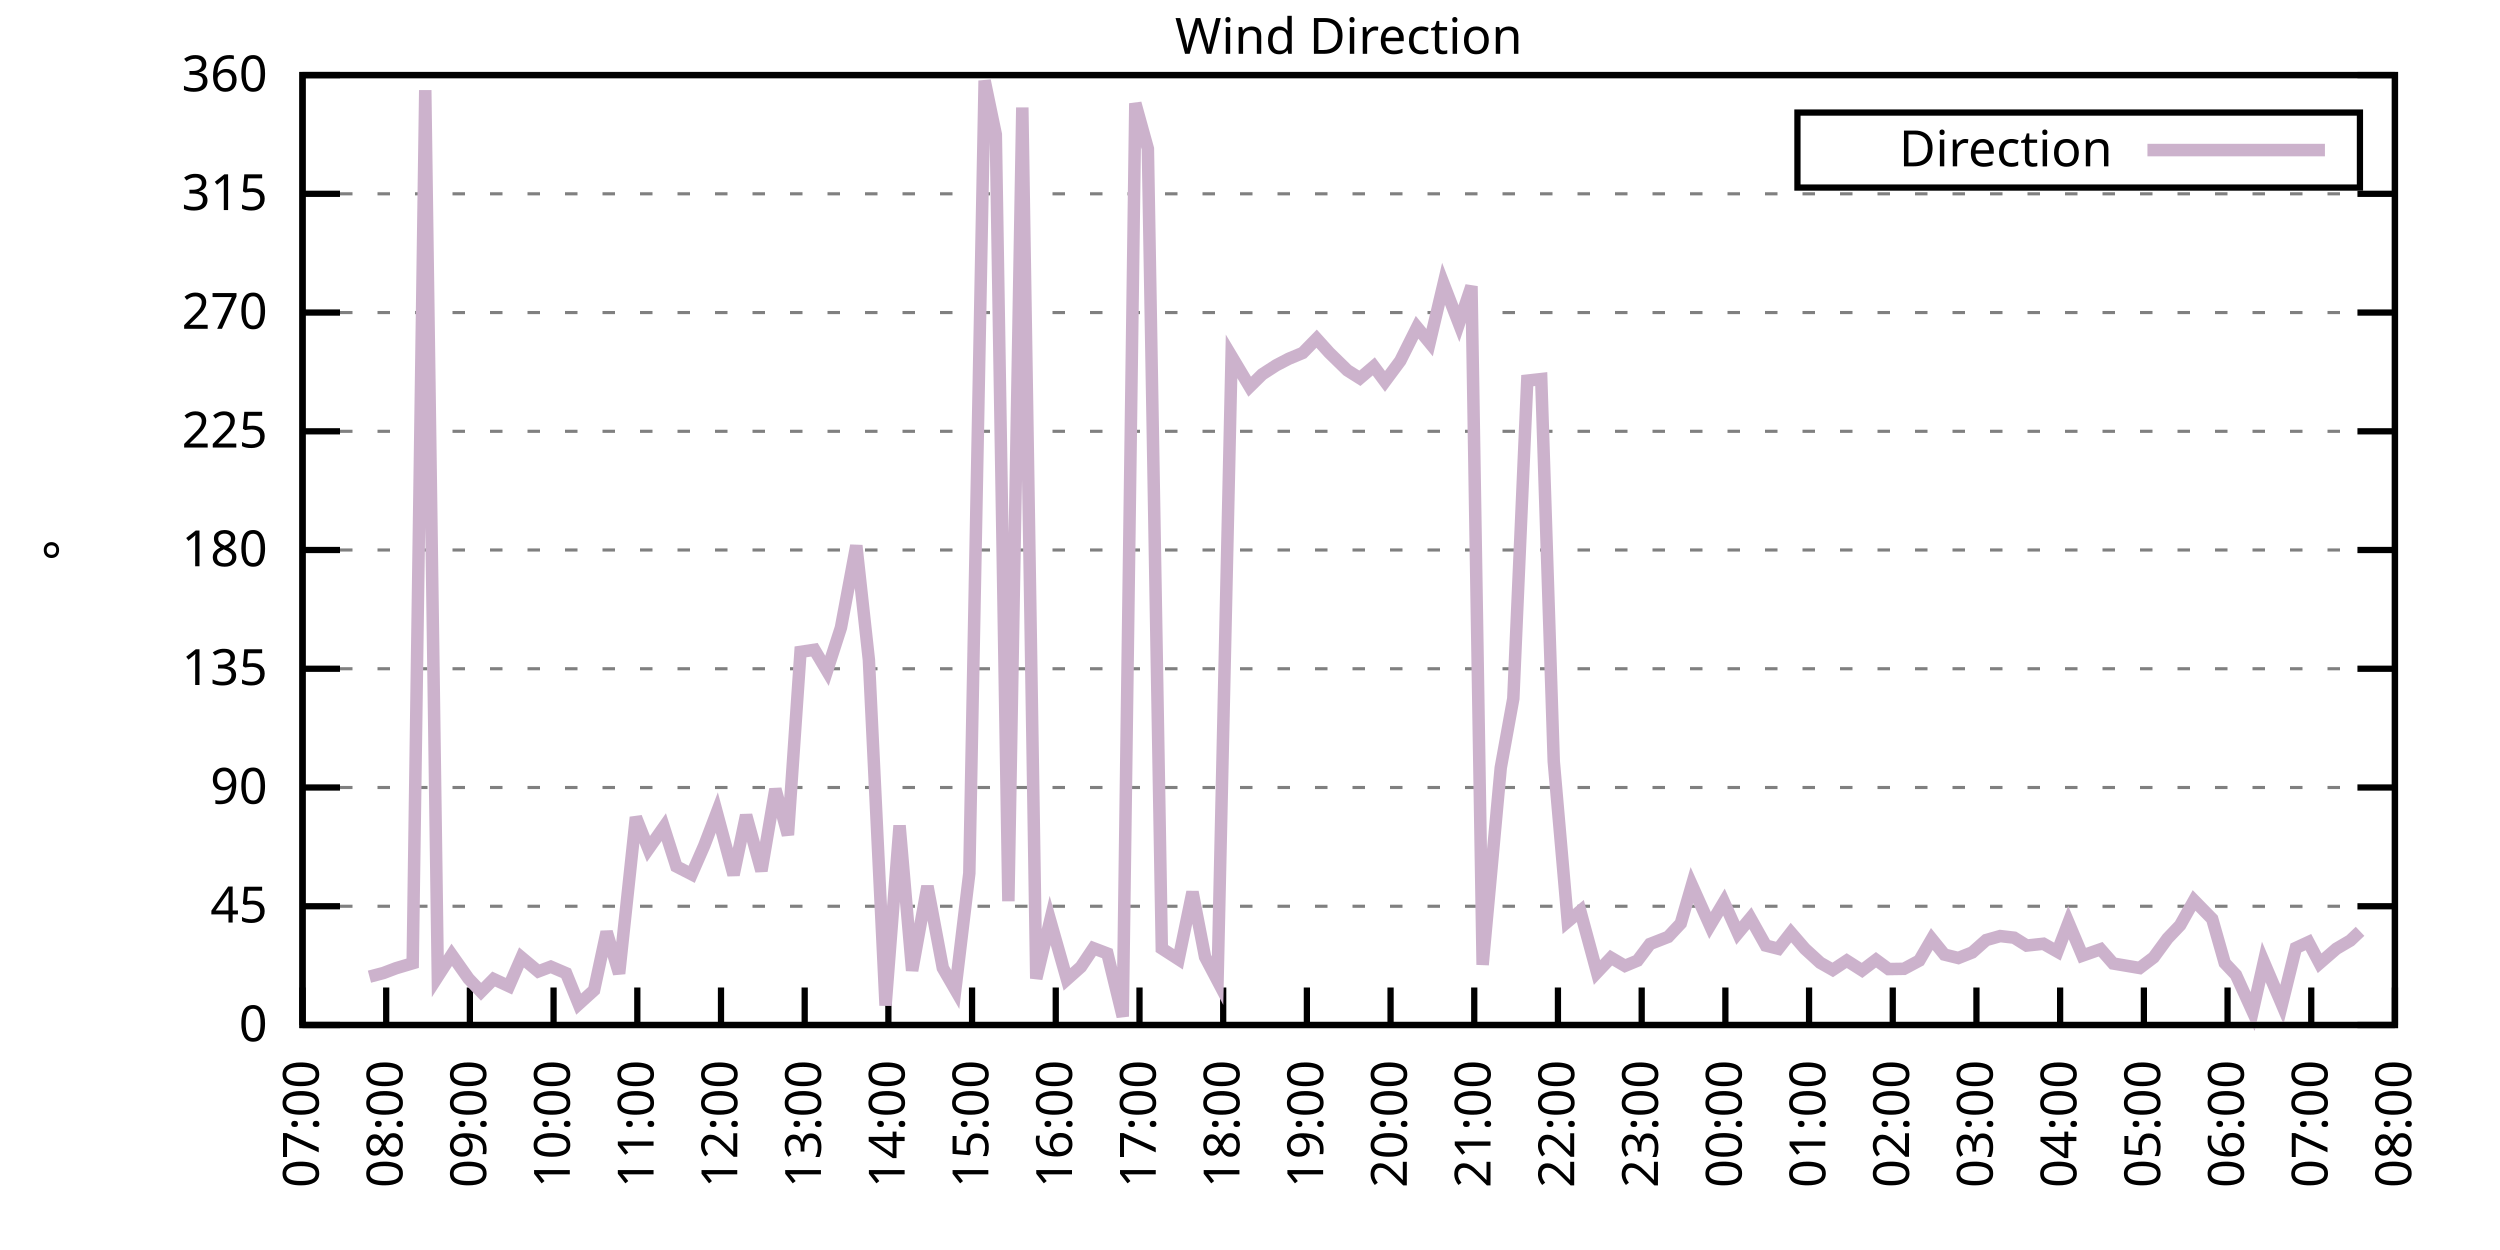
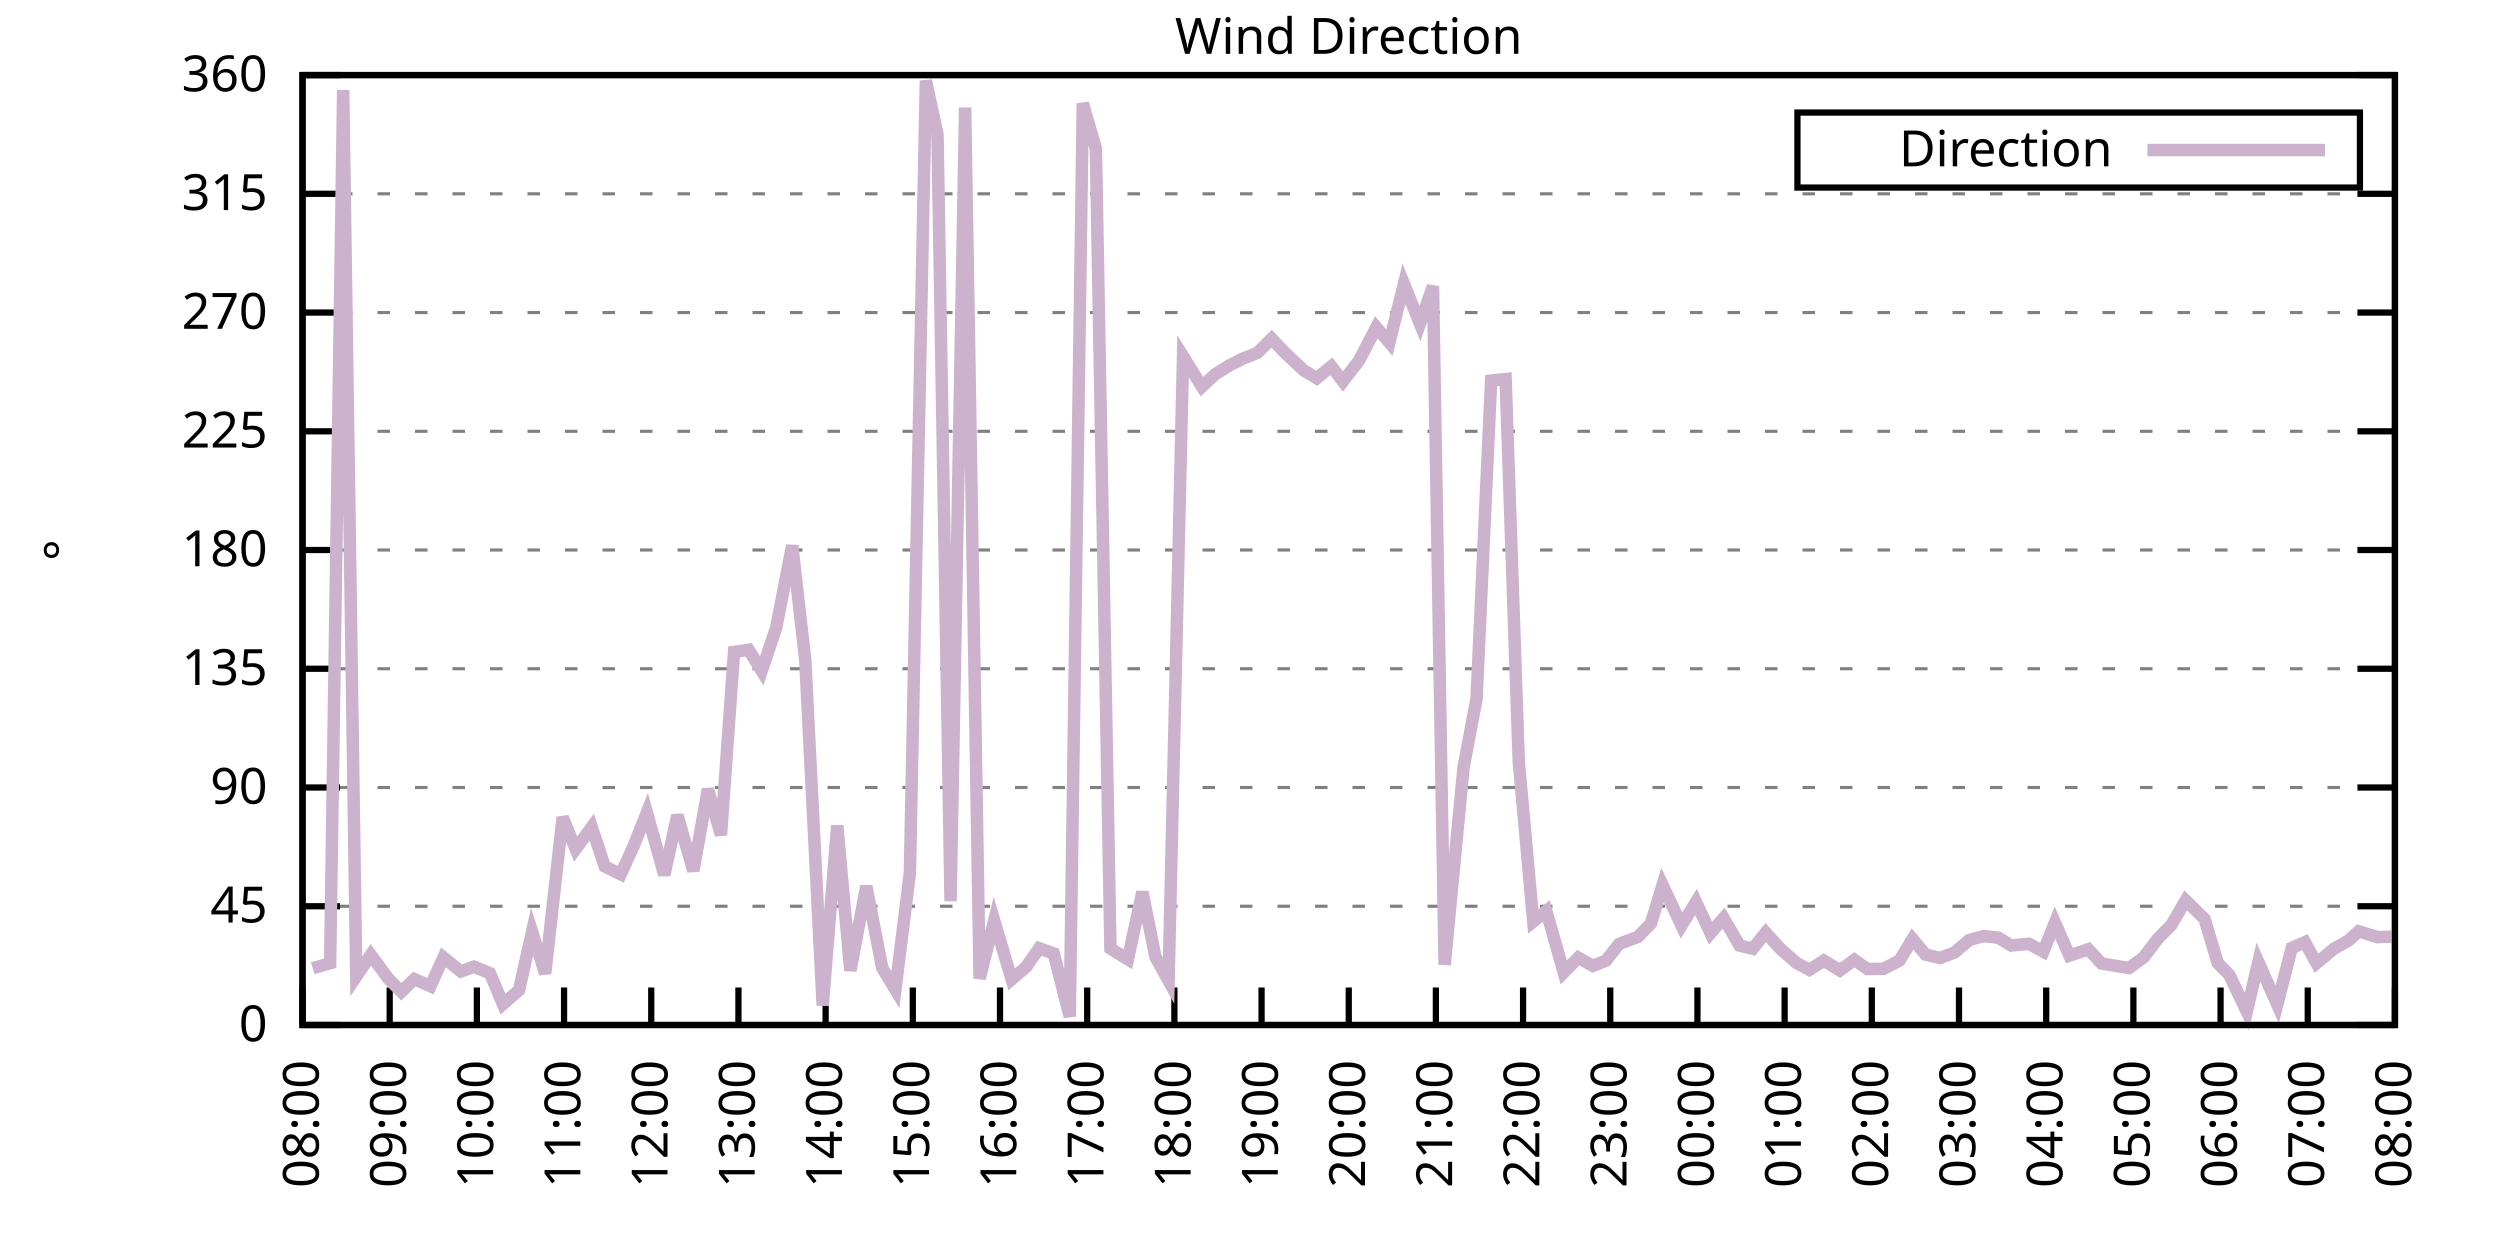
<svg xmlns="http://www.w3.org/2000/svg" xmlns:xlink="http://www.w3.org/1999/xlink" width="400" height="200" viewBox="0 0 400 200">
  <g id="gnuplot_canvas">
    <rect x="0" y="0" width="400" height="200" fill="none" />
    <defs>
      <circle id="gpDot" r="0.5" stroke-width="0.5" stroke="currentColor" />
      <path id="gpPt0" stroke-width="0.333" stroke="currentColor" d="M-1,0 h2 M0,-1 v2" />
      <path id="gpPt1" stroke-width="0.333" stroke="currentColor" d="M-1,-1 L1,1 M1,-1 L-1,1" />
      <path id="gpPt2" stroke-width="0.333" stroke="currentColor" d="M-1,0 L1,0 M0,-1 L0,1 M-1,-1 L1,1 M-1,1 L1,-1" />
      <rect id="gpPt3" stroke-width="0.333" stroke="currentColor" x="-1" y="-1" width="2" height="2" />
      <rect id="gpPt4" stroke-width="0.333" stroke="currentColor" fill="currentColor" x="-1" y="-1" width="2" height="2" />
      <circle id="gpPt5" stroke-width="0.333" stroke="currentColor" cx="0" cy="0" r="1" />
      <use xlink:href="#gpPt5" id="gpPt6" fill="currentColor" stroke="none" />
      <path id="gpPt7" stroke-width="0.333" stroke="currentColor" d="M0,-1.33 L-1.33,0.67 L1.33,0.67 z" />
      <use xlink:href="#gpPt7" id="gpPt8" fill="currentColor" stroke="none" />
      <use xlink:href="#gpPt7" id="gpPt9" stroke="currentColor" transform="rotate(180)" />
      <use xlink:href="#gpPt9" id="gpPt10" fill="currentColor" stroke="none" />
      <use xlink:href="#gpPt3" id="gpPt11" stroke="currentColor" transform="rotate(45)" />
      <use xlink:href="#gpPt11" id="gpPt12" fill="currentColor" stroke="none" />
      <path id="gpPt13" stroke-width="0.333" stroke="currentColor" d="M0,1.330 L1.265,0.411 L0.782,-1.067 L-0.782,-1.076 L-1.265,0.411 z" />
      <use xlink:href="#gpPt13" id="gpPt14" fill="currentColor" stroke="none" />
      <filter id="textbox" filterUnits="objectBoundingBox" x="0" y="0" height="1" width="1">
        <feFlood flood-color="white" flood-opacity="1" result="bgnd" />
        <feComposite in="SourceGraphic" in2="bgnd" operator="atop" />
      </filter>
      <filter id="greybox" filterUnits="objectBoundingBox" x="0" y="0" height="1" width="1">
        <feFlood flood-color="lightgrey" flood-opacity="1" result="grey" />
        <feComposite in="SourceGraphic" in2="grey" operator="atop" />
      </filter>
    </defs>
    <g fill="none" color="white" stroke="currentColor" stroke-width="1.00" stroke-linecap="butt" stroke-linejoin="miter">
</g>
    <g fill="none" color="black" stroke="currentColor" stroke-width="1.00" stroke-linecap="butt" stroke-linejoin="miter">
      <g stroke="none" shape-rendering="crispEdges">
        <polygon fill="rgb(255, 255, 255)" points="48.40,164.00 383.18,164.00 383.18,12.02 48.40,12.02 " />
      </g>
    </g>
    <g fill="none" color="black" stroke="currentColor" stroke-width="1.00" stroke-linecap="butt" stroke-linejoin="miter">
</g>
    <g fill="none" color="black" stroke="black" stroke-width="0.50" stroke-linecap="butt" stroke-linejoin="miter">
</g>
    <g fill="none" color="gray" stroke="currentColor" stroke-width="0.50" stroke-linecap="butt" stroke-linejoin="miter">
      <path stroke="gray" stroke-dasharray="2,4" class="gridline" d="M48.40,164.00 L383.19,164.00  " />
    </g>
    <g fill="none" color="gray" stroke="gray" stroke-width="1.00" stroke-linecap="butt" stroke-linejoin="miter">
</g>
    <g fill="none" color="black" stroke="currentColor" stroke-width="1.00" stroke-linecap="butt" stroke-linejoin="miter">
      <path stroke="black" d="M48.40,164.00 L54.40,164.00 M383.19,164.00 L377.19,164.00  " />
      <g transform="translate(42.80,166.60)" stroke="none" fill="black" font-family="Sans" font-size="8.00" text-anchor="end">
        <text>
          <tspan font-family="Sans"> 0</tspan>
        </text>
      </g>
    </g>
    <g fill="none" color="black" stroke="currentColor" stroke-width="1.00" stroke-linecap="butt" stroke-linejoin="miter">
</g>
    <g fill="none" color="black" stroke="black" stroke-width="0.50" stroke-linecap="butt" stroke-linejoin="miter">
</g>
    <g fill="none" color="gray" stroke="currentColor" stroke-width="0.50" stroke-linecap="butt" stroke-linejoin="miter">
      <path stroke="gray" stroke-dasharray="2,4" class="gridline" d="M48.40,145.00 L383.19,145.00  " />
    </g>
    <g fill="none" color="gray" stroke="gray" stroke-width="1.00" stroke-linecap="butt" stroke-linejoin="miter">
</g>
    <g fill="none" color="black" stroke="currentColor" stroke-width="1.00" stroke-linecap="butt" stroke-linejoin="miter">
      <path stroke="black" d="M48.40,145.00 L54.40,145.00 M383.19,145.00 L377.19,145.00  " />
      <g transform="translate(42.80,147.60)" stroke="none" fill="black" font-family="Sans" font-size="8.00" text-anchor="end">
        <text>
          <tspan font-family="Sans"> 45</tspan>
        </text>
      </g>
    </g>
    <g fill="none" color="black" stroke="currentColor" stroke-width="1.00" stroke-linecap="butt" stroke-linejoin="miter">
</g>
    <g fill="none" color="black" stroke="black" stroke-width="0.50" stroke-linecap="butt" stroke-linejoin="miter">
</g>
    <g fill="none" color="gray" stroke="currentColor" stroke-width="0.50" stroke-linecap="butt" stroke-linejoin="miter">
      <path stroke="gray" stroke-dasharray="2,4" class="gridline" d="M48.40,126.00 L383.19,126.00  " />
    </g>
    <g fill="none" color="gray" stroke="gray" stroke-width="1.00" stroke-linecap="butt" stroke-linejoin="miter">
</g>
    <g fill="none" color="black" stroke="currentColor" stroke-width="1.00" stroke-linecap="butt" stroke-linejoin="miter">
      <path stroke="black" d="M48.40,126.00 L54.40,126.00 M383.19,126.00 L377.19,126.00  " />
      <g transform="translate(42.80,128.60)" stroke="none" fill="black" font-family="Sans" font-size="8.00" text-anchor="end">
        <text>
          <tspan font-family="Sans"> 90</tspan>
        </text>
      </g>
    </g>
    <g fill="none" color="black" stroke="currentColor" stroke-width="1.00" stroke-linecap="butt" stroke-linejoin="miter">
</g>
    <g fill="none" color="black" stroke="black" stroke-width="0.50" stroke-linecap="butt" stroke-linejoin="miter">
</g>
    <g fill="none" color="gray" stroke="currentColor" stroke-width="0.50" stroke-linecap="butt" stroke-linejoin="miter">
      <path stroke="gray" stroke-dasharray="2,4" class="gridline" d="M48.40,107.00 L383.19,107.00  " />
    </g>
    <g fill="none" color="gray" stroke="gray" stroke-width="1.00" stroke-linecap="butt" stroke-linejoin="miter">
</g>
    <g fill="none" color="black" stroke="currentColor" stroke-width="1.00" stroke-linecap="butt" stroke-linejoin="miter">
      <path stroke="black" d="M48.40,107.00 L54.40,107.00 M383.19,107.00 L377.19,107.00  " />
      <g transform="translate(42.80,109.60)" stroke="none" fill="black" font-family="Sans" font-size="8.00" text-anchor="end">
        <text>
          <tspan font-family="Sans"> 135</tspan>
        </text>
      </g>
    </g>
    <g fill="none" color="black" stroke="currentColor" stroke-width="1.00" stroke-linecap="butt" stroke-linejoin="miter">
</g>
    <g fill="none" color="black" stroke="black" stroke-width="0.50" stroke-linecap="butt" stroke-linejoin="miter">
</g>
    <g fill="none" color="gray" stroke="currentColor" stroke-width="0.50" stroke-linecap="butt" stroke-linejoin="miter">
      <path stroke="gray" stroke-dasharray="2,4" class="gridline" d="M48.40,88.00 L383.19,88.00  " />
    </g>
    <g fill="none" color="gray" stroke="gray" stroke-width="1.00" stroke-linecap="butt" stroke-linejoin="miter">
</g>
    <g fill="none" color="black" stroke="currentColor" stroke-width="1.00" stroke-linecap="butt" stroke-linejoin="miter">
      <path stroke="black" d="M48.40,88.00 L54.40,88.00 M383.19,88.00 L377.19,88.00  " />
      <g transform="translate(42.80,90.60)" stroke="none" fill="black" font-family="Sans" font-size="8.00" text-anchor="end">
        <text>
          <tspan font-family="Sans"> 180</tspan>
        </text>
      </g>
    </g>
    <g fill="none" color="black" stroke="currentColor" stroke-width="1.00" stroke-linecap="butt" stroke-linejoin="miter">
</g>
    <g fill="none" color="black" stroke="black" stroke-width="0.50" stroke-linecap="butt" stroke-linejoin="miter">
</g>
    <g fill="none" color="gray" stroke="currentColor" stroke-width="0.50" stroke-linecap="butt" stroke-linejoin="miter">
      <path stroke="gray" stroke-dasharray="2,4" class="gridline" d="M48.40,69.01 L383.19,69.01  " />
    </g>
    <g fill="none" color="gray" stroke="gray" stroke-width="1.00" stroke-linecap="butt" stroke-linejoin="miter">
</g>
    <g fill="none" color="black" stroke="currentColor" stroke-width="1.00" stroke-linecap="butt" stroke-linejoin="miter">
      <path stroke="black" d="M48.40,69.01 L54.40,69.01 M383.19,69.01 L377.19,69.01  " />
      <g transform="translate(42.80,71.61)" stroke="none" fill="black" font-family="Sans" font-size="8.00" text-anchor="end">
        <text>
          <tspan font-family="Sans"> 225</tspan>
        </text>
      </g>
    </g>
    <g fill="none" color="black" stroke="currentColor" stroke-width="1.00" stroke-linecap="butt" stroke-linejoin="miter">
</g>
    <g fill="none" color="black" stroke="black" stroke-width="0.50" stroke-linecap="butt" stroke-linejoin="miter">
</g>
    <g fill="none" color="gray" stroke="currentColor" stroke-width="0.50" stroke-linecap="butt" stroke-linejoin="miter">
      <path stroke="gray" stroke-dasharray="2,4" class="gridline" d="M48.40,50.01 L383.19,50.01  " />
    </g>
    <g fill="none" color="gray" stroke="gray" stroke-width="1.00" stroke-linecap="butt" stroke-linejoin="miter">
</g>
    <g fill="none" color="black" stroke="currentColor" stroke-width="1.00" stroke-linecap="butt" stroke-linejoin="miter">
      <path stroke="black" d="M48.40,50.01 L54.40,50.01 M383.19,50.01 L377.19,50.01  " />
      <g transform="translate(42.80,52.61)" stroke="none" fill="black" font-family="Sans" font-size="8.00" text-anchor="end">
        <text>
          <tspan font-family="Sans"> 270</tspan>
        </text>
      </g>
    </g>
    <g fill="none" color="black" stroke="currentColor" stroke-width="1.00" stroke-linecap="butt" stroke-linejoin="miter">
</g>
    <g fill="none" color="black" stroke="black" stroke-width="0.50" stroke-linecap="butt" stroke-linejoin="miter">
</g>
    <g fill="none" color="gray" stroke="currentColor" stroke-width="0.50" stroke-linecap="butt" stroke-linejoin="miter">
      <path stroke="gray" stroke-dasharray="2,4" class="gridline" d="M48.40,31.01 L383.19,31.01  " />
    </g>
    <g fill="none" color="gray" stroke="gray" stroke-width="1.00" stroke-linecap="butt" stroke-linejoin="miter">
</g>
    <g fill="none" color="black" stroke="currentColor" stroke-width="1.00" stroke-linecap="butt" stroke-linejoin="miter">
      <path stroke="black" d="M48.40,31.01 L54.40,31.01 M383.19,31.01 L377.19,31.01  " />
      <g transform="translate(42.80,33.61)" stroke="none" fill="black" font-family="Sans" font-size="8.00" text-anchor="end">
        <text>
          <tspan font-family="Sans"> 315</tspan>
        </text>
      </g>
    </g>
    <g fill="none" color="black" stroke="currentColor" stroke-width="1.00" stroke-linecap="butt" stroke-linejoin="miter">
</g>
    <g fill="none" color="black" stroke="black" stroke-width="0.50" stroke-linecap="butt" stroke-linejoin="miter">
</g>
    <g fill="none" color="gray" stroke="currentColor" stroke-width="0.50" stroke-linecap="butt" stroke-linejoin="miter">
      <path stroke="gray" stroke-dasharray="2,4" class="gridline" d="M48.40,12.01 L383.19,12.01  " />
    </g>
    <g fill="none" color="gray" stroke="gray" stroke-width="1.00" stroke-linecap="butt" stroke-linejoin="miter">
</g>
    <g fill="none" color="black" stroke="currentColor" stroke-width="1.00" stroke-linecap="butt" stroke-linejoin="miter">
      <path stroke="black" d="M48.40,12.01 L54.40,12.01 M383.19,12.01 L377.19,12.01  " />
      <g transform="translate(42.80,14.61)" stroke="none" fill="black" font-family="Sans" font-size="8.00" text-anchor="end">
        <text>
          <tspan font-family="Sans"> 360</tspan>
        </text>
      </g>
    </g>
    <g fill="none" color="black" stroke="currentColor" stroke-width="1.00" stroke-linecap="butt" stroke-linejoin="miter">
      <path stroke="black" d="M48.40,164.00 L48.40,158.00  " />
      <g transform="translate(51.00,169.60) rotate(270.00)" stroke="none" fill="black" font-family="Sans" font-size="8.00" text-anchor="end">
        <text>
-           <tspan font-family="Sans">07:00</tspan>
-         </text>
-       </g>
-     </g>
-     <g fill="none" color="black" stroke="currentColor" stroke-width="1.00" stroke-linecap="butt" stroke-linejoin="miter">
-       <path stroke="black" d="M61.79,164.00 L61.79,158.00  " />
-       <g transform="translate(64.39,169.60) rotate(270.00)" stroke="none" fill="black" font-family="Sans" font-size="8.00" text-anchor="end">
-         <text>
          <tspan font-family="Sans">08:00</tspan>
        </text>
      </g>
    </g>
    <g fill="none" color="black" stroke="currentColor" stroke-width="1.00" stroke-linecap="butt" stroke-linejoin="miter">
-       <path stroke="black" d="M75.18,164.00 L75.18,158.00  " />
-       <g transform="translate(77.78,169.60) rotate(270.00)" stroke="none" fill="black" font-family="Sans" font-size="8.00" text-anchor="end">
+       <path stroke="black" d="M62.35,164.00 L62.35,158.00  " />
+       <g transform="translate(64.95,169.60) rotate(270.00)" stroke="none" fill="black" font-family="Sans" font-size="8.00" text-anchor="end">
        <text>
          <tspan font-family="Sans">09:00</tspan>
        </text>
      </g>
    </g>
    <g fill="none" color="black" stroke="currentColor" stroke-width="1.00" stroke-linecap="butt" stroke-linejoin="miter">
-       <path stroke="black" d="M88.57,164.00 L88.57,158.00  " />
-       <g transform="translate(91.17,169.60) rotate(270.00)" stroke="none" fill="black" font-family="Sans" font-size="8.00" text-anchor="end">
+       <path stroke="black" d="M76.30,164.00 L76.30,158.00  " />
+       <g transform="translate(78.90,169.60) rotate(270.00)" stroke="none" fill="black" font-family="Sans" font-size="8.00" text-anchor="end">
        <text>
          <tspan font-family="Sans">10:00</tspan>
        </text>
      </g>
    </g>
    <g fill="none" color="black" stroke="currentColor" stroke-width="1.00" stroke-linecap="butt" stroke-linejoin="miter">
-       <path stroke="black" d="M101.97,164.00 L101.97,158.00  " />
-       <g transform="translate(104.57,169.60) rotate(270.00)" stroke="none" fill="black" font-family="Sans" font-size="8.00" text-anchor="end">
+       <path stroke="black" d="M90.25,164.00 L90.25,158.00  " />
+       <g transform="translate(92.85,169.60) rotate(270.00)" stroke="none" fill="black" font-family="Sans" font-size="8.00" text-anchor="end">
        <text>
          <tspan font-family="Sans">11:00</tspan>
        </text>
      </g>
    </g>
    <g fill="none" color="black" stroke="currentColor" stroke-width="1.00" stroke-linecap="butt" stroke-linejoin="miter">
-       <path stroke="black" d="M115.36,164.00 L115.36,158.00  " />
-       <g transform="translate(117.96,169.60) rotate(270.00)" stroke="none" fill="black" font-family="Sans" font-size="8.00" text-anchor="end">
+       <path stroke="black" d="M104.20,164.00 L104.20,158.00  " />
+       <g transform="translate(106.80,169.60) rotate(270.00)" stroke="none" fill="black" font-family="Sans" font-size="8.00" text-anchor="end">
        <text>
          <tspan font-family="Sans">12:00</tspan>
        </text>
      </g>
    </g>
    <g fill="none" color="black" stroke="currentColor" stroke-width="1.00" stroke-linecap="butt" stroke-linejoin="miter">
-       <path stroke="black" d="M128.75,164.00 L128.75,158.00  " />
-       <g transform="translate(131.35,169.60) rotate(270.00)" stroke="none" fill="black" font-family="Sans" font-size="8.00" text-anchor="end">
+       <path stroke="black" d="M118.15,164.00 L118.15,158.00  " />
+       <g transform="translate(120.75,169.60) rotate(270.00)" stroke="none" fill="black" font-family="Sans" font-size="8.00" text-anchor="end">
        <text>
          <tspan font-family="Sans">13:00</tspan>
        </text>
      </g>
    </g>
    <g fill="none" color="black" stroke="currentColor" stroke-width="1.00" stroke-linecap="butt" stroke-linejoin="miter">
-       <path stroke="black" d="M142.14,164.00 L142.14,158.00  " />
-       <g transform="translate(144.74,169.60) rotate(270.00)" stroke="none" fill="black" font-family="Sans" font-size="8.00" text-anchor="end">
+       <path stroke="black" d="M132.10,164.00 L132.10,158.00  " />
+       <g transform="translate(134.70,169.60) rotate(270.00)" stroke="none" fill="black" font-family="Sans" font-size="8.00" text-anchor="end">
        <text>
          <tspan font-family="Sans">14:00</tspan>
        </text>
      </g>
    </g>
    <g fill="none" color="black" stroke="currentColor" stroke-width="1.00" stroke-linecap="butt" stroke-linejoin="miter">
-       <path stroke="black" d="M155.53,164.00 L155.53,158.00  " />
-       <g transform="translate(158.13,169.60) rotate(270.00)" stroke="none" fill="black" font-family="Sans" font-size="8.00" text-anchor="end">
+       <path stroke="black" d="M146.05,164.00 L146.05,158.00  " />
+       <g transform="translate(148.65,169.60) rotate(270.00)" stroke="none" fill="black" font-family="Sans" font-size="8.00" text-anchor="end">
        <text>
          <tspan font-family="Sans">15:00</tspan>
        </text>
      </g>
    </g>
    <g fill="none" color="black" stroke="currentColor" stroke-width="1.00" stroke-linecap="butt" stroke-linejoin="miter">
-       <path stroke="black" d="M168.92,164.00 L168.92,158.00  " />
-       <g transform="translate(171.52,169.60) rotate(270.00)" stroke="none" fill="black" font-family="Sans" font-size="8.00" text-anchor="end">
+       <path stroke="black" d="M160.00,164.00 L160.00,158.00  " />
+       <g transform="translate(162.60,169.60) rotate(270.00)" stroke="none" fill="black" font-family="Sans" font-size="8.00" text-anchor="end">
        <text>
          <tspan font-family="Sans">16:00</tspan>
        </text>
      </g>
    </g>
    <g fill="none" color="black" stroke="currentColor" stroke-width="1.00" stroke-linecap="butt" stroke-linejoin="miter">
-       <path stroke="black" d="M182.32,164.00 L182.32,158.00  " />
-       <g transform="translate(184.92,169.60) rotate(270.00)" stroke="none" fill="black" font-family="Sans" font-size="8.00" text-anchor="end">
+       <path stroke="black" d="M173.95,164.00 L173.95,158.00  " />
+       <g transform="translate(176.55,169.60) rotate(270.00)" stroke="none" fill="black" font-family="Sans" font-size="8.00" text-anchor="end">
        <text>
          <tspan font-family="Sans">17:00</tspan>
        </text>
      </g>
    </g>
    <g fill="none" color="black" stroke="currentColor" stroke-width="1.00" stroke-linecap="butt" stroke-linejoin="miter">
-       <path stroke="black" d="M195.71,164.00 L195.71,158.00  " />
-       <g transform="translate(198.31,169.60) rotate(270.00)" stroke="none" fill="black" font-family="Sans" font-size="8.00" text-anchor="end">
+       <path stroke="black" d="M187.90,164.00 L187.90,158.00  " />
+       <g transform="translate(190.50,169.60) rotate(270.00)" stroke="none" fill="black" font-family="Sans" font-size="8.00" text-anchor="end">
        <text>
          <tspan font-family="Sans">18:00</tspan>
        </text>
      </g>
    </g>
    <g fill="none" color="black" stroke="currentColor" stroke-width="1.00" stroke-linecap="butt" stroke-linejoin="miter">
-       <path stroke="black" d="M209.10,164.00 L209.10,158.00  " />
-       <g transform="translate(211.70,169.60) rotate(270.00)" stroke="none" fill="black" font-family="Sans" font-size="8.00" text-anchor="end">
+       <path stroke="black" d="M201.85,164.00 L201.85,158.00  " />
+       <g transform="translate(204.45,169.60) rotate(270.00)" stroke="none" fill="black" font-family="Sans" font-size="8.00" text-anchor="end">
        <text>
          <tspan font-family="Sans">19:00</tspan>
        </text>
      </g>
    </g>
    <g fill="none" color="black" stroke="currentColor" stroke-width="1.00" stroke-linecap="butt" stroke-linejoin="miter">
-       <path stroke="black" d="M222.49,164.00 L222.49,158.00  " />
-       <g transform="translate(225.09,169.60) rotate(270.00)" stroke="none" fill="black" font-family="Sans" font-size="8.00" text-anchor="end">
+       <path stroke="black" d="M215.80,164.00 L215.80,158.00  " />
+       <g transform="translate(218.40,169.60) rotate(270.00)" stroke="none" fill="black" font-family="Sans" font-size="8.00" text-anchor="end">
        <text>
          <tspan font-family="Sans">20:00</tspan>
        </text>
      </g>
    </g>
    <g fill="none" color="black" stroke="currentColor" stroke-width="1.00" stroke-linecap="butt" stroke-linejoin="miter">
-       <path stroke="black" d="M235.88,164.00 L235.88,158.00  " />
-       <g transform="translate(238.48,169.60) rotate(270.00)" stroke="none" fill="black" font-family="Sans" font-size="8.00" text-anchor="end">
+       <path stroke="black" d="M229.74,164.00 L229.74,158.00  " />
+       <g transform="translate(232.34,169.60) rotate(270.00)" stroke="none" fill="black" font-family="Sans" font-size="8.00" text-anchor="end">
        <text>
          <tspan font-family="Sans">21:00</tspan>
        </text>
      </g>
    </g>
    <g fill="none" color="black" stroke="currentColor" stroke-width="1.00" stroke-linecap="butt" stroke-linejoin="miter">
-       <path stroke="black" d="M249.27,164.00 L249.27,158.00  " />
-       <g transform="translate(251.87,169.60) rotate(270.00)" stroke="none" fill="black" font-family="Sans" font-size="8.00" text-anchor="end">
+       <path stroke="black" d="M243.69,164.00 L243.69,158.00  " />
+       <g transform="translate(246.29,169.60) rotate(270.00)" stroke="none" fill="black" font-family="Sans" font-size="8.00" text-anchor="end">
        <text>
          <tspan font-family="Sans">22:00</tspan>
        </text>
      </g>
    </g>
    <g fill="none" color="black" stroke="currentColor" stroke-width="1.00" stroke-linecap="butt" stroke-linejoin="miter">
-       <path stroke="black" d="M262.67,164.00 L262.67,158.00  " />
-       <g transform="translate(265.27,169.60) rotate(270.00)" stroke="none" fill="black" font-family="Sans" font-size="8.00" text-anchor="end">
+       <path stroke="black" d="M257.64,164.00 L257.64,158.00  " />
+       <g transform="translate(260.24,169.60) rotate(270.00)" stroke="none" fill="black" font-family="Sans" font-size="8.00" text-anchor="end">
        <text>
          <tspan font-family="Sans">23:00</tspan>
        </text>
      </g>
    </g>
    <g fill="none" color="black" stroke="currentColor" stroke-width="1.00" stroke-linecap="butt" stroke-linejoin="miter">
-       <path stroke="black" d="M276.06,164.00 L276.06,158.00  " />
-       <g transform="translate(278.66,169.60) rotate(270.00)" stroke="none" fill="black" font-family="Sans" font-size="8.00" text-anchor="end">
+       <path stroke="black" d="M271.59,164.00 L271.59,158.00  " />
+       <g transform="translate(274.19,169.60) rotate(270.00)" stroke="none" fill="black" font-family="Sans" font-size="8.00" text-anchor="end">
        <text>
          <tspan font-family="Sans">00:00</tspan>
        </text>
      </g>
    </g>
    <g fill="none" color="black" stroke="currentColor" stroke-width="1.00" stroke-linecap="butt" stroke-linejoin="miter">
-       <path stroke="black" d="M289.45,164.00 L289.45,158.00  " />
-       <g transform="translate(292.05,169.60) rotate(270.00)" stroke="none" fill="black" font-family="Sans" font-size="8.00" text-anchor="end">
+       <path stroke="black" d="M285.54,164.00 L285.54,158.00  " />
+       <g transform="translate(288.14,169.60) rotate(270.00)" stroke="none" fill="black" font-family="Sans" font-size="8.00" text-anchor="end">
        <text>
          <tspan font-family="Sans">01:00</tspan>
        </text>
      </g>
    </g>
    <g fill="none" color="black" stroke="currentColor" stroke-width="1.00" stroke-linecap="butt" stroke-linejoin="miter">
-       <path stroke="black" d="M302.84,164.00 L302.84,158.00  " />
-       <g transform="translate(305.44,169.60) rotate(270.00)" stroke="none" fill="black" font-family="Sans" font-size="8.00" text-anchor="end">
+       <path stroke="black" d="M299.49,164.00 L299.49,158.00  " />
+       <g transform="translate(302.09,169.60) rotate(270.00)" stroke="none" fill="black" font-family="Sans" font-size="8.00" text-anchor="end">
        <text>
          <tspan font-family="Sans">02:00</tspan>
        </text>
      </g>
    </g>
    <g fill="none" color="black" stroke="currentColor" stroke-width="1.00" stroke-linecap="butt" stroke-linejoin="miter">
-       <path stroke="black" d="M316.23,164.00 L316.23,158.00  " />
-       <g transform="translate(318.83,169.60) rotate(270.00)" stroke="none" fill="black" font-family="Sans" font-size="8.00" text-anchor="end">
+       <path stroke="black" d="M313.44,164.00 L313.44,158.00  " />
+       <g transform="translate(316.04,169.60) rotate(270.00)" stroke="none" fill="black" font-family="Sans" font-size="8.00" text-anchor="end">
        <text>
          <tspan font-family="Sans">03:00</tspan>
        </text>
      </g>
    </g>
    <g fill="none" color="black" stroke="currentColor" stroke-width="1.00" stroke-linecap="butt" stroke-linejoin="miter">
-       <path stroke="black" d="M329.62,164.00 L329.62,158.00  " />
-       <g transform="translate(332.22,169.60) rotate(270.00)" stroke="none" fill="black" font-family="Sans" font-size="8.00" text-anchor="end">
+       <path stroke="black" d="M327.39,164.00 L327.39,158.00  " />
+       <g transform="translate(329.99,169.60) rotate(270.00)" stroke="none" fill="black" font-family="Sans" font-size="8.00" text-anchor="end">
        <text>
          <tspan font-family="Sans">04:00</tspan>
        </text>
      </g>
    </g>
    <g fill="none" color="black" stroke="currentColor" stroke-width="1.00" stroke-linecap="butt" stroke-linejoin="miter">
-       <path stroke="black" d="M343.02,164.00 L343.02,158.00  " />
-       <g transform="translate(345.62,169.60) rotate(270.00)" stroke="none" fill="black" font-family="Sans" font-size="8.00" text-anchor="end">
+       <path stroke="black" d="M341.34,164.00 L341.34,158.00  " />
+       <g transform="translate(343.94,169.60) rotate(270.00)" stroke="none" fill="black" font-family="Sans" font-size="8.00" text-anchor="end">
        <text>
          <tspan font-family="Sans">05:00</tspan>
        </text>
      </g>
    </g>
    <g fill="none" color="black" stroke="currentColor" stroke-width="1.00" stroke-linecap="butt" stroke-linejoin="miter">
-       <path stroke="black" d="M356.41,164.00 L356.41,158.00  " />
-       <g transform="translate(359.01,169.60) rotate(270.00)" stroke="none" fill="black" font-family="Sans" font-size="8.00" text-anchor="end">
+       <path stroke="black" d="M355.29,164.00 L355.29,158.00  " />
+       <g transform="translate(357.89,169.60) rotate(270.00)" stroke="none" fill="black" font-family="Sans" font-size="8.00" text-anchor="end">
        <text>
          <tspan font-family="Sans">06:00</tspan>
        </text>
      </g>
    </g>
    <g fill="none" color="black" stroke="currentColor" stroke-width="1.00" stroke-linecap="butt" stroke-linejoin="miter">
-       <path stroke="black" d="M369.80,164.00 L369.80,158.00  " />
-       <g transform="translate(372.40,169.60) rotate(270.00)" stroke="none" fill="black" font-family="Sans" font-size="8.00" text-anchor="end">
+       <path stroke="black" d="M369.24,164.00 L369.24,158.00  " />
+       <g transform="translate(371.84,169.60) rotate(270.00)" stroke="none" fill="black" font-family="Sans" font-size="8.00" text-anchor="end">
        <text>
          <tspan font-family="Sans">07:00</tspan>
        </text>
      </g>
    </g>
    <g fill="none" color="black" stroke="currentColor" stroke-width="1.00" stroke-linecap="butt" stroke-linejoin="miter">
      <path stroke="black" d="M383.19,164.00 L383.19,158.00  " />
      <g transform="translate(385.79,169.60) rotate(270.00)" stroke="none" fill="black" font-family="Sans" font-size="8.00" text-anchor="end">
        <text>
          <tspan font-family="Sans">08:00</tspan>
        </text>
      </g>
    </g>
    <g fill="none" color="black" stroke="currentColor" stroke-width="1.00" stroke-linecap="butt" stroke-linejoin="miter">
</g>
    <g fill="none" color="black" stroke="currentColor" stroke-width="1.00" stroke-linecap="butt" stroke-linejoin="miter">
      <path stroke="black" d="M48.40,12.01 L48.40,164.00 L383.19,164.00 L383.19,12.01 L48.40,12.01 Z  " />
    </g>
    <g fill="none" color="black" stroke="currentColor" stroke-width="1.00" stroke-linecap="butt" stroke-linejoin="miter">
</g>
    <g fill="none" color="black" stroke="currentColor" stroke-width="1.00" stroke-linecap="butt" stroke-linejoin="miter">
      <path stroke="black" d="M287.59,30.01 L287.59,18.01 L377.59,18.01 L377.59,30.01 L287.59,30.01 Z  " />
    </g>
    <g id="Wind_direction_plot_1">
      <g fill="none" color="white" stroke="black" stroke-width="2.00" stroke-linecap="butt" stroke-linejoin="miter">
</g>
      <g fill="none" color="black" stroke="currentColor" stroke-width="2.00" stroke-linecap="butt" stroke-linejoin="miter">
        <g transform="translate(337.99,26.61)" stroke="none" fill="black" font-family="Sans" font-size="8.00" text-anchor="end">
          <text>
            <tspan font-family="Sans">Direction</tspan>
          </text>
        </g>
      </g>
      <g fill="none" color="black" stroke="currentColor" stroke-width="2.00" stroke-linecap="butt" stroke-linejoin="miter">
-         <path stroke="rgb(204, 178, 204)" d="M343.59,24.01 L371.99,24.01 M59.11,156.27 L61.35,155.68 L63.35,154.92 L66.03,154.12 L68.04,14.42 L70.05,156.23   L72.28,152.77 L74.96,156.57 L76.97,158.68 L78.98,156.65 L81.43,157.79 L83.44,153.19 L86.12,155.43 L88.13,154.67   L90.58,155.72 L92.59,160.66 L95.05,158.43 L97.06,149.10 L99.06,155.77 L101.74,130.77 L103.75,135.84 L106.21,132.34   L108.22,138.63 L110.67,139.89 L112.68,135.29 L114.69,130.01 L117.37,139.98 L119.38,130.44 L121.83,139.34 L124.06,126.26   L126.07,133.60 L128.08,104.30 L130.31,103.96 L132.32,107.34 L134.55,100.42 L137.01,87.29 L139.02,105.57 L141.69,160.88   L143.93,132.08 L145.94,155.30 L148.39,141.79 L150.85,154.88 L152.85,158.34 L155.09,139.72 L157.54,12.90 L159.33,21.51   L161.34,144.20 L163.57,17.20 L165.80,156.57 L168.03,147.28 L170.71,156.70 L172.94,154.71 L174.95,151.71 L177.18,152.56   L179.64,162.65 L181.65,16.53 L183.66,23.79 L185.89,151.76 L188.57,153.49 L190.80,142.72 L192.81,153.11 L194.81,156.91   L197.05,57.02 L199.95,61.87 L201.96,59.89 L204.19,58.45 L206.20,57.40 L208.43,56.47 L210.66,54.19 L212.67,56.42   L215.57,59.25 L217.58,60.52 L219.81,58.62 L221.60,61.03 L224.05,57.73 L226.73,52.37 L228.74,54.82 L230.97,45.41   L233.43,51.78 L235.44,45.79 L237.22,154.37 L240.12,122.84 L242.13,111.77 L244.36,60.90 L246.60,60.65 L248.60,121.82   L250.84,147.45 L252.85,145.76 L255.52,155.60 L257.76,153.23 L259.99,154.54 L262.00,153.70 L264.00,151.04 L266.91,149.90   L268.92,147.75 L270.70,141.62 L273.60,148.08 L275.83,144.33 L278.07,149.31 L280.07,146.90 L282.53,151.29 L284.54,151.80   L286.55,149.22 L288.78,151.80 L291.23,154.04 L293.24,155.18 L295.48,153.70 L297.93,155.26 L300.16,153.57 L302.17,155.05   L304.63,155.01 L307.08,153.70 L309.09,150.24 L311.10,152.73 L313.33,153.28 L315.56,152.39 L317.79,150.41 L320.03,149.77   L322.26,150.03 L324.27,151.29 L326.95,151.00 L329.18,152.26 L330.96,147.62 L333.19,152.90 L336.10,151.88 L338.10,154.16   L342.35,154.88 L344.58,153.19 L346.81,150.15 L348.82,148.04 L351.05,144.07 L353.95,147.03 L355.96,154.08 L357.75,155.98   L360.42,161.85 L362.21,153.91 L365.11,160.71 L367.34,151.67 L369.35,150.74 L371.14,154.12 L373.82,151.80 L376.05,150.49   L377.61,149.01  " />
+         <path stroke="rgb(204, 178, 204)" d="M343.59,24.01 L371.99,24.01 M50.03,154.92 L52.82,154.12 L54.91,14.42 L57.00,156.23 L59.33,152.77 L62.12,156.57   L64.21,158.68 L66.30,156.65 L68.86,157.79 L70.95,153.19 L73.74,155.43 L75.83,154.67 L78.39,155.72 L80.48,160.66   L83.04,158.43 L85.13,149.10 L87.23,155.77 L90.02,130.77 L92.11,135.84 L94.67,132.34 L96.76,138.63 L99.32,139.89   L101.41,135.29 L103.50,130.01 L106.29,139.98 L108.38,130.44 L110.94,139.34 L113.27,126.26 L115.36,133.60 L117.45,104.30   L119.78,103.96 L121.87,107.34 L124.19,100.42 L126.75,87.29 L128.84,105.57 L131.63,160.88 L133.96,132.08 L136.05,155.30   L138.61,141.79 L141.16,154.88 L143.26,158.34 L145.58,139.72 L148.14,12.90 L150.00,21.51 L152.09,144.20 L154.42,17.20   L156.74,156.57 L159.07,147.28 L161.86,156.70 L164.18,154.71 L166.27,151.71 L168.60,152.56 L171.16,162.65 L173.25,16.53   L175.34,23.79 L177.67,151.76 L180.46,153.49 L182.78,142.72 L184.87,153.11 L186.97,156.91 L189.29,57.02 L192.31,61.87   L194.41,59.89 L196.73,58.45 L198.82,57.40 L201.15,56.47 L203.47,54.19 L205.57,56.42 L208.59,59.25 L210.68,60.52   L213.01,58.62 L214.87,61.03 L217.42,57.73 L220.21,52.37 L222.30,54.82 L224.63,45.41 L227.19,51.78 L229.28,45.79   L231.14,154.37 L234.16,122.84 L236.25,111.77 L238.58,60.90 L240.90,60.65 L243.00,121.82 L245.32,147.45 L247.41,145.76   L250.20,155.60 L252.53,153.23 L254.85,154.54 L256.95,153.70 L259.04,151.04 L262.06,149.90 L264.15,147.75 L266.01,141.62   L269.04,148.08 L271.36,144.33 L273.69,149.31 L275.78,146.90 L278.34,151.29 L280.43,151.80 L282.52,149.22 L284.85,151.80   L287.40,154.04 L289.50,155.18 L291.82,153.70 L294.38,155.26 L296.70,153.57 L298.80,155.05 L301.35,155.01 L303.91,153.70   L306.00,150.24 L308.09,152.73 L310.42,153.28 L312.74,152.39 L315.07,150.41 L317.39,149.77 L319.72,150.03 L321.81,151.29   L324.60,151.00 L326.93,152.26 L328.79,147.62 L331.11,152.90 L334.13,151.88 L336.23,154.16 L340.64,154.88 L342.97,153.19   L345.29,150.15 L347.39,148.04 L349.71,144.07 L352.73,147.03 L354.83,154.08 L356.69,155.98 L359.48,161.85 L361.34,153.91   L364.36,160.71 L366.68,151.67 L368.78,150.74 L370.64,154.12 L373.43,151.80 L375.75,150.49 L377.38,149.01 L380.40,149.94   L382.73,149.86  " />
      </g>
    </g>
    <g fill="none" color="black" stroke="currentColor" stroke-width="2.00" stroke-linecap="butt" stroke-linejoin="miter">
</g>
    <g fill="none" color="black" stroke="black" stroke-width="1.00" stroke-linecap="butt" stroke-linejoin="miter">
</g>
    <g fill="none" color="black" stroke="currentColor" stroke-width="1.00" stroke-linecap="butt" stroke-linejoin="miter">
      <path stroke="black" d="M48.40,12.01 L48.40,164.00 L383.19,164.00 L383.19,12.01 L48.40,12.01 Z  " />
      <g transform="translate(12.80,88.01) rotate(270.00)" stroke="none" fill="black" font-family="Sans" font-size="8.00" text-anchor="middle">
        <text>
          <tspan font-family="Sans">°</tspan>
        </text>
      </g>
    </g>
    <g fill="none" color="black" stroke="currentColor" stroke-width="1.00" stroke-linecap="butt" stroke-linejoin="miter">
</g>
    <g fill="none" color="black" stroke="currentColor" stroke-width="1.00" stroke-linecap="butt" stroke-linejoin="miter">
      <g transform="translate(215.79,8.61)" stroke="none" fill="black" font-family="Sans" font-size="8.00" text-anchor="middle">
        <text>
          <tspan font-family="Sans">Wind Direction</tspan>
        </text>
      </g>
    </g>
    <g fill="none" color="black" stroke="currentColor" stroke-width="1.00" stroke-linecap="butt" stroke-linejoin="miter">
</g>
  </g>
</svg>
